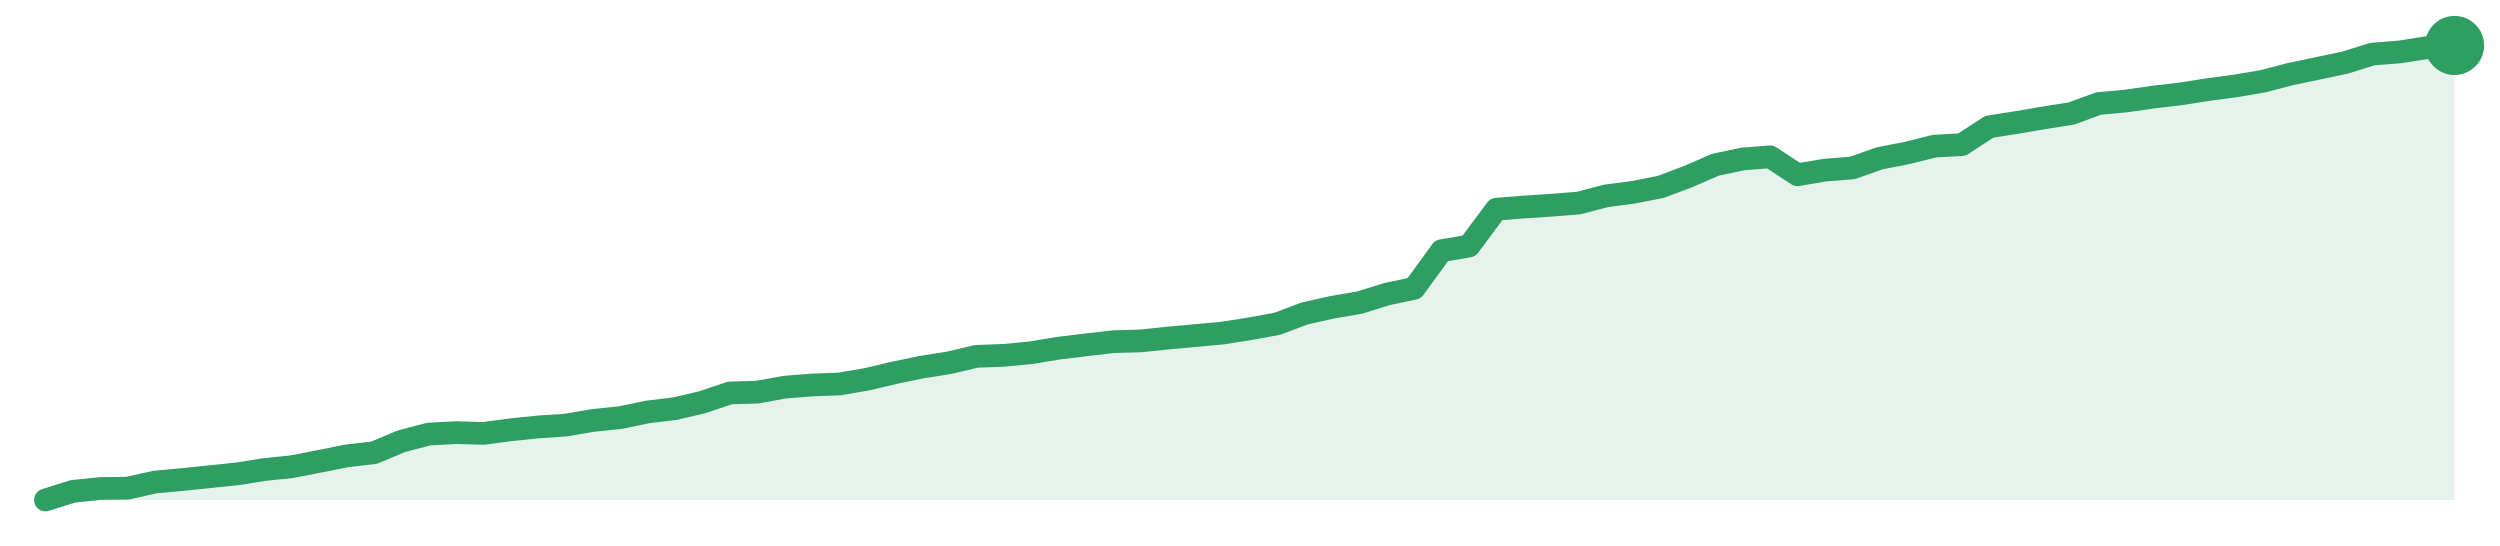
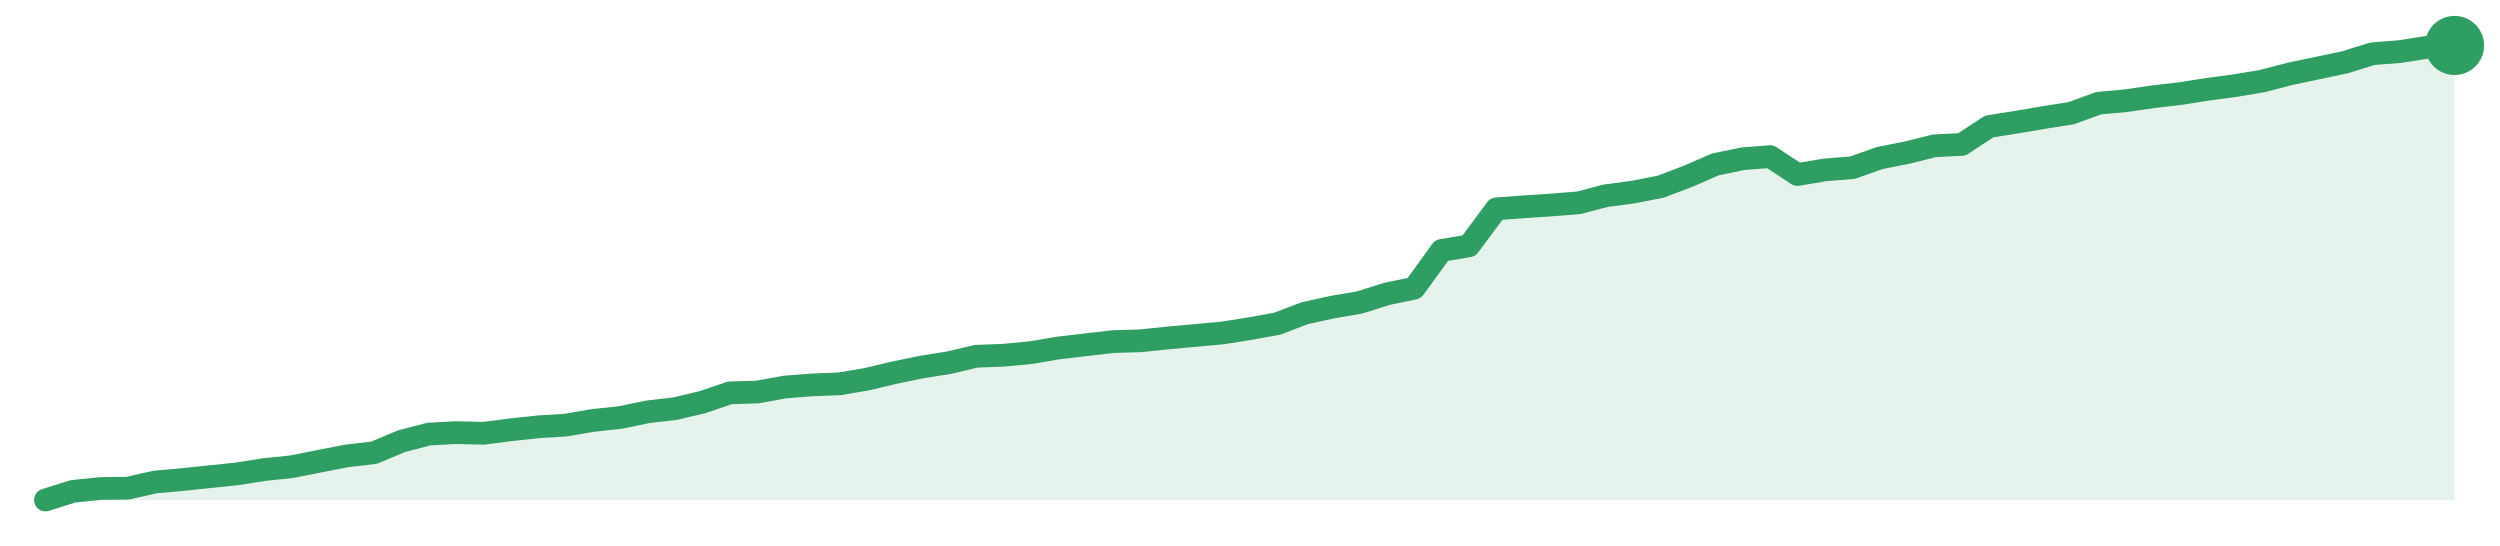
<svg xmlns="http://www.w3.org/2000/svg" width="220" height="48" viewBox="0 0 220 48" role="img" aria-label="trend">
-   <path d="M4.0,44.0 L4.0,44.0 L6.41,43.24 L8.82,42.99 L11.23,42.96 L13.64,42.42 L16.05,42.2 L18.45,41.95 L20.86,41.7 L23.27,41.32 L25.68,41.07 L28.09,40.6 L30.5,40.12 L32.91,39.84 L35.32,38.83 L37.73,38.2 L40.14,38.07 L42.55,38.14 L44.95,37.82 L47.36,37.57 L49.77,37.41 L52.18,37.0 L54.59,36.75 L57.0,36.25 L59.41,35.96 L61.82,35.39 L64.23,34.58 L66.64,34.51 L69.05,34.07 L71.45,33.88 L73.86,33.79 L76.27,33.38 L78.68,32.81 L81.09,32.31 L83.5,31.93 L85.91,31.36 L88.32,31.27 L90.73,31.04 L93.14,30.64 L95.55,30.35 L97.95,30.07 L100.36,30.0 L102.77,29.75 L105.18,29.53 L107.59,29.31 L110.0,28.93 L112.41,28.49 L114.82,27.58 L117.23,27.04 L119.64,26.63 L122.05,25.88 L124.45,25.37 L126.86,22.06 L129.27,21.65 L131.68,18.41 L134.09,18.22 L136.5,18.06 L138.91,17.87 L141.32,17.24 L143.73,16.92 L146.14,16.45 L148.55,15.54 L150.95,14.5 L153.36,13.99 L155.77,13.8 L158.18,15.38 L160.59,14.97 L163.0,14.78 L165.41,13.93 L167.82,13.46 L170.23,12.86 L172.64,12.73 L175.05,11.16 L177.45,10.78 L179.86,10.37 L182.27,9.99 L184.68,9.11 L187.09,8.89 L189.5,8.54 L191.91,8.26 L194.32,7.88 L196.73,7.56 L199.14,7.15 L201.55,6.52 L203.95,6.02 L206.36,5.51 L208.77,4.76 L211.18,4.57 L213.59,4.19 L216.0,4.0 L216.0,44.0 Z" fill="#2f9e631f" />
-   <path d="M4.0,44.0 L6.41,43.24 L8.82,42.99 L11.23,42.96 L13.64,42.42 L16.05,42.2 L18.45,41.95 L20.86,41.7 L23.27,41.32 L25.68,41.07 L28.09,40.6 L30.5,40.12 L32.91,39.84 L35.32,38.83 L37.73,38.2 L40.14,38.07 L42.55,38.14 L44.95,37.82 L47.36,37.57 L49.77,37.41 L52.18,37.0 L54.59,36.75 L57.0,36.25 L59.41,35.96 L61.82,35.39 L64.23,34.58 L66.64,34.51 L69.05,34.07 L71.45,33.88 L73.86,33.79 L76.27,33.38 L78.68,32.81 L81.09,32.31 L83.5,31.93 L85.91,31.36 L88.32,31.27 L90.73,31.04 L93.14,30.64 L95.55,30.35 L97.95,30.07 L100.36,30.0 L102.77,29.75 L105.18,29.53 L107.59,29.31 L110.0,28.93 L112.41,28.49 L114.82,27.58 L117.23,27.04 L119.64,26.63 L122.05,25.88 L124.45,25.37 L126.86,22.06 L129.27,21.65 L131.68,18.41 L134.09,18.22 L136.5,18.06 L138.91,17.87 L141.32,17.24 L143.73,16.92 L146.14,16.45 L148.55,15.54 L150.95,14.5 L153.36,13.99 L155.77,13.8 L158.18,15.38 L160.59,14.97 L163.0,14.78 L165.41,13.93 L167.82,13.46 L170.23,12.86 L172.64,12.73 L175.05,11.16 L177.45,10.78 L179.86,10.37 L182.27,9.99 L184.68,9.11 L187.09,8.89 L189.5,8.54 L191.91,8.26 L194.32,7.88 L196.73,7.56 L199.14,7.15 L201.55,6.52 L203.95,6.02 L206.36,5.51 L208.77,4.76 L211.18,4.57 L213.59,4.19 L216.0,4.0" fill="none" stroke="#2f9e63" stroke-width="2" stroke-linejoin="round" stroke-linecap="round" />
+   <path d="M4.0,44.0 L4.0,44.0 L6.41,43.24 L8.82,42.99 L11.23,42.96 L13.64,42.42 L16.05,42.2 L18.45,41.95 L20.86,41.7 L23.27,41.32 L25.68,41.07 L28.09,40.59 L30.5,40.12 L32.91,39.84 L35.32,38.83 L37.73,38.2 L40.14,38.07 L42.55,38.13 L44.95,37.82 L47.36,37.56 L49.77,37.41 L52.18,37.0 L54.59,36.74 L57.0,36.24 L59.41,35.96 L61.82,35.39 L64.23,34.57 L66.64,34.5 L69.05,34.06 L71.45,33.87 L73.86,33.78 L76.27,33.37 L78.68,32.8 L81.09,32.3 L83.5,31.92 L85.91,31.35 L88.32,31.26 L90.73,31.03 L93.14,30.62 L95.55,30.34 L97.95,30.06 L100.36,29.99 L102.77,29.74 L105.18,29.52 L107.59,29.3 L110.0,28.92 L112.41,28.48 L114.82,27.56 L117.23,27.03 L119.64,26.62 L122.05,25.86 L124.45,25.36 L126.86,22.04 L129.27,21.63 L131.68,18.38 L134.09,18.2 L136.5,18.04 L138.91,17.85 L141.32,17.22 L143.73,16.9 L146.14,16.43 L148.55,15.51 L150.95,14.47 L153.36,13.97 L155.77,13.78 L158.18,15.36 L160.59,14.95 L163.0,14.76 L165.41,13.91 L167.82,13.43 L170.23,12.83 L172.64,12.71 L175.05,11.13 L177.45,10.75 L179.86,10.34 L182.27,9.96 L184.68,9.08 L187.09,8.86 L189.5,8.51 L191.91,8.23 L194.32,7.85 L196.73,7.53 L199.14,7.12 L201.55,6.49 L203.95,5.99 L206.36,5.48 L208.77,4.73 L211.18,4.54 L213.59,4.16 L216.0,4.0 L216.0,44.0 Z" fill="#2f9e631f" />
+   <path d="M4.0,44.0 L6.41,43.24 L8.82,42.99 L11.23,42.96 L13.64,42.42 L16.05,42.2 L18.45,41.95 L20.86,41.7 L23.27,41.32 L25.68,41.07 L28.09,40.59 L30.5,40.12 L32.91,39.84 L35.32,38.83 L37.73,38.2 L40.14,38.07 L42.55,38.13 L44.95,37.82 L47.36,37.56 L49.77,37.41 L52.18,37.0 L54.59,36.74 L57.0,36.24 L59.41,35.96 L61.82,35.39 L64.23,34.57 L66.64,34.5 L69.05,34.06 L71.45,33.87 L73.86,33.78 L76.27,33.37 L78.68,32.8 L81.09,32.3 L83.5,31.92 L85.91,31.35 L88.32,31.26 L90.73,31.03 L93.14,30.62 L95.55,30.34 L97.95,30.06 L100.36,29.99 L102.77,29.74 L105.18,29.52 L107.59,29.3 L110.0,28.92 L112.41,28.48 L114.82,27.56 L117.23,27.03 L119.64,26.62 L122.05,25.86 L124.45,25.36 L126.86,22.04 L129.27,21.63 L131.68,18.38 L134.09,18.2 L136.5,18.04 L138.91,17.85 L141.32,17.22 L143.73,16.9 L146.14,16.43 L148.55,15.51 L150.95,14.47 L153.36,13.97 L155.77,13.78 L158.18,15.36 L160.59,14.95 L163.0,14.76 L165.41,13.91 L167.82,13.43 L170.23,12.83 L172.64,12.71 L175.05,11.13 L177.45,10.75 L179.86,10.34 L182.27,9.96 L184.68,9.08 L187.09,8.86 L189.5,8.51 L191.91,8.23 L194.32,7.85 L196.73,7.53 L199.14,7.12 L201.55,6.49 L203.95,5.99 L206.36,5.48 L208.77,4.73 L211.18,4.54 L213.59,4.16 L216.0,4.0" fill="none" stroke="#2f9e63" stroke-width="2" stroke-linejoin="round" stroke-linecap="round" />
  <circle cx="216.0" cy="4.0" r="2.6" fill="#2f9e63" />
</svg>
